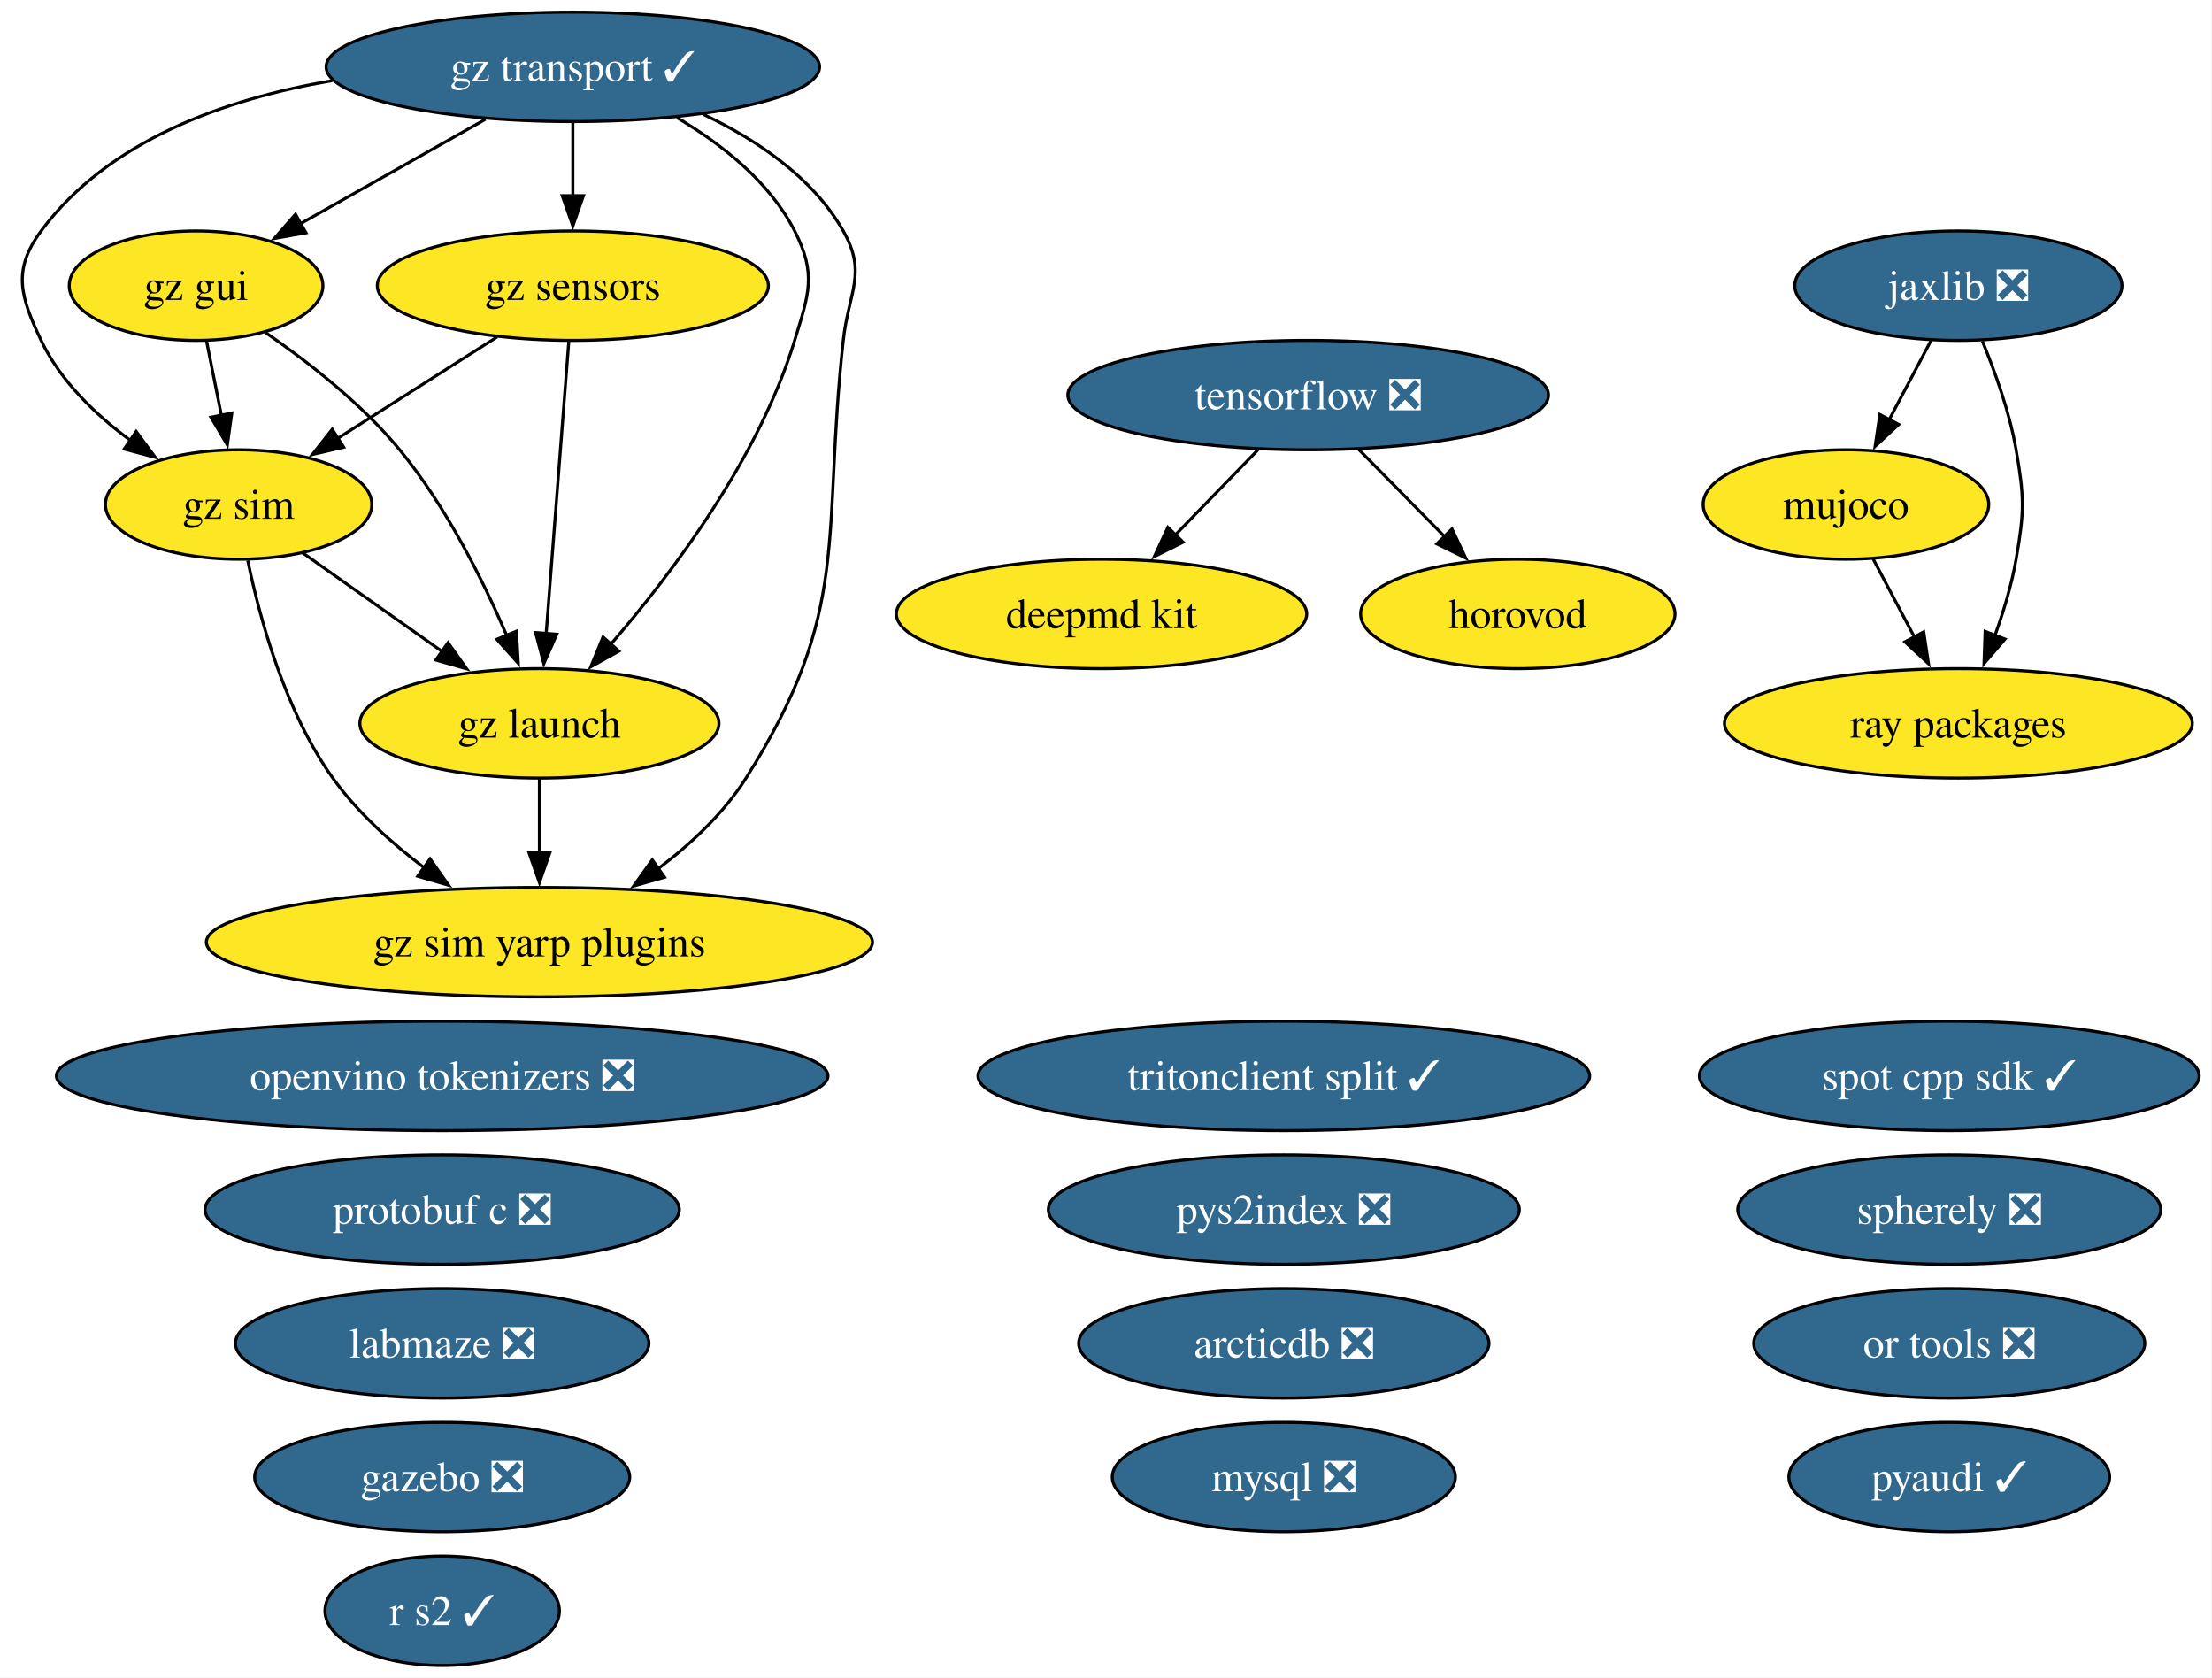
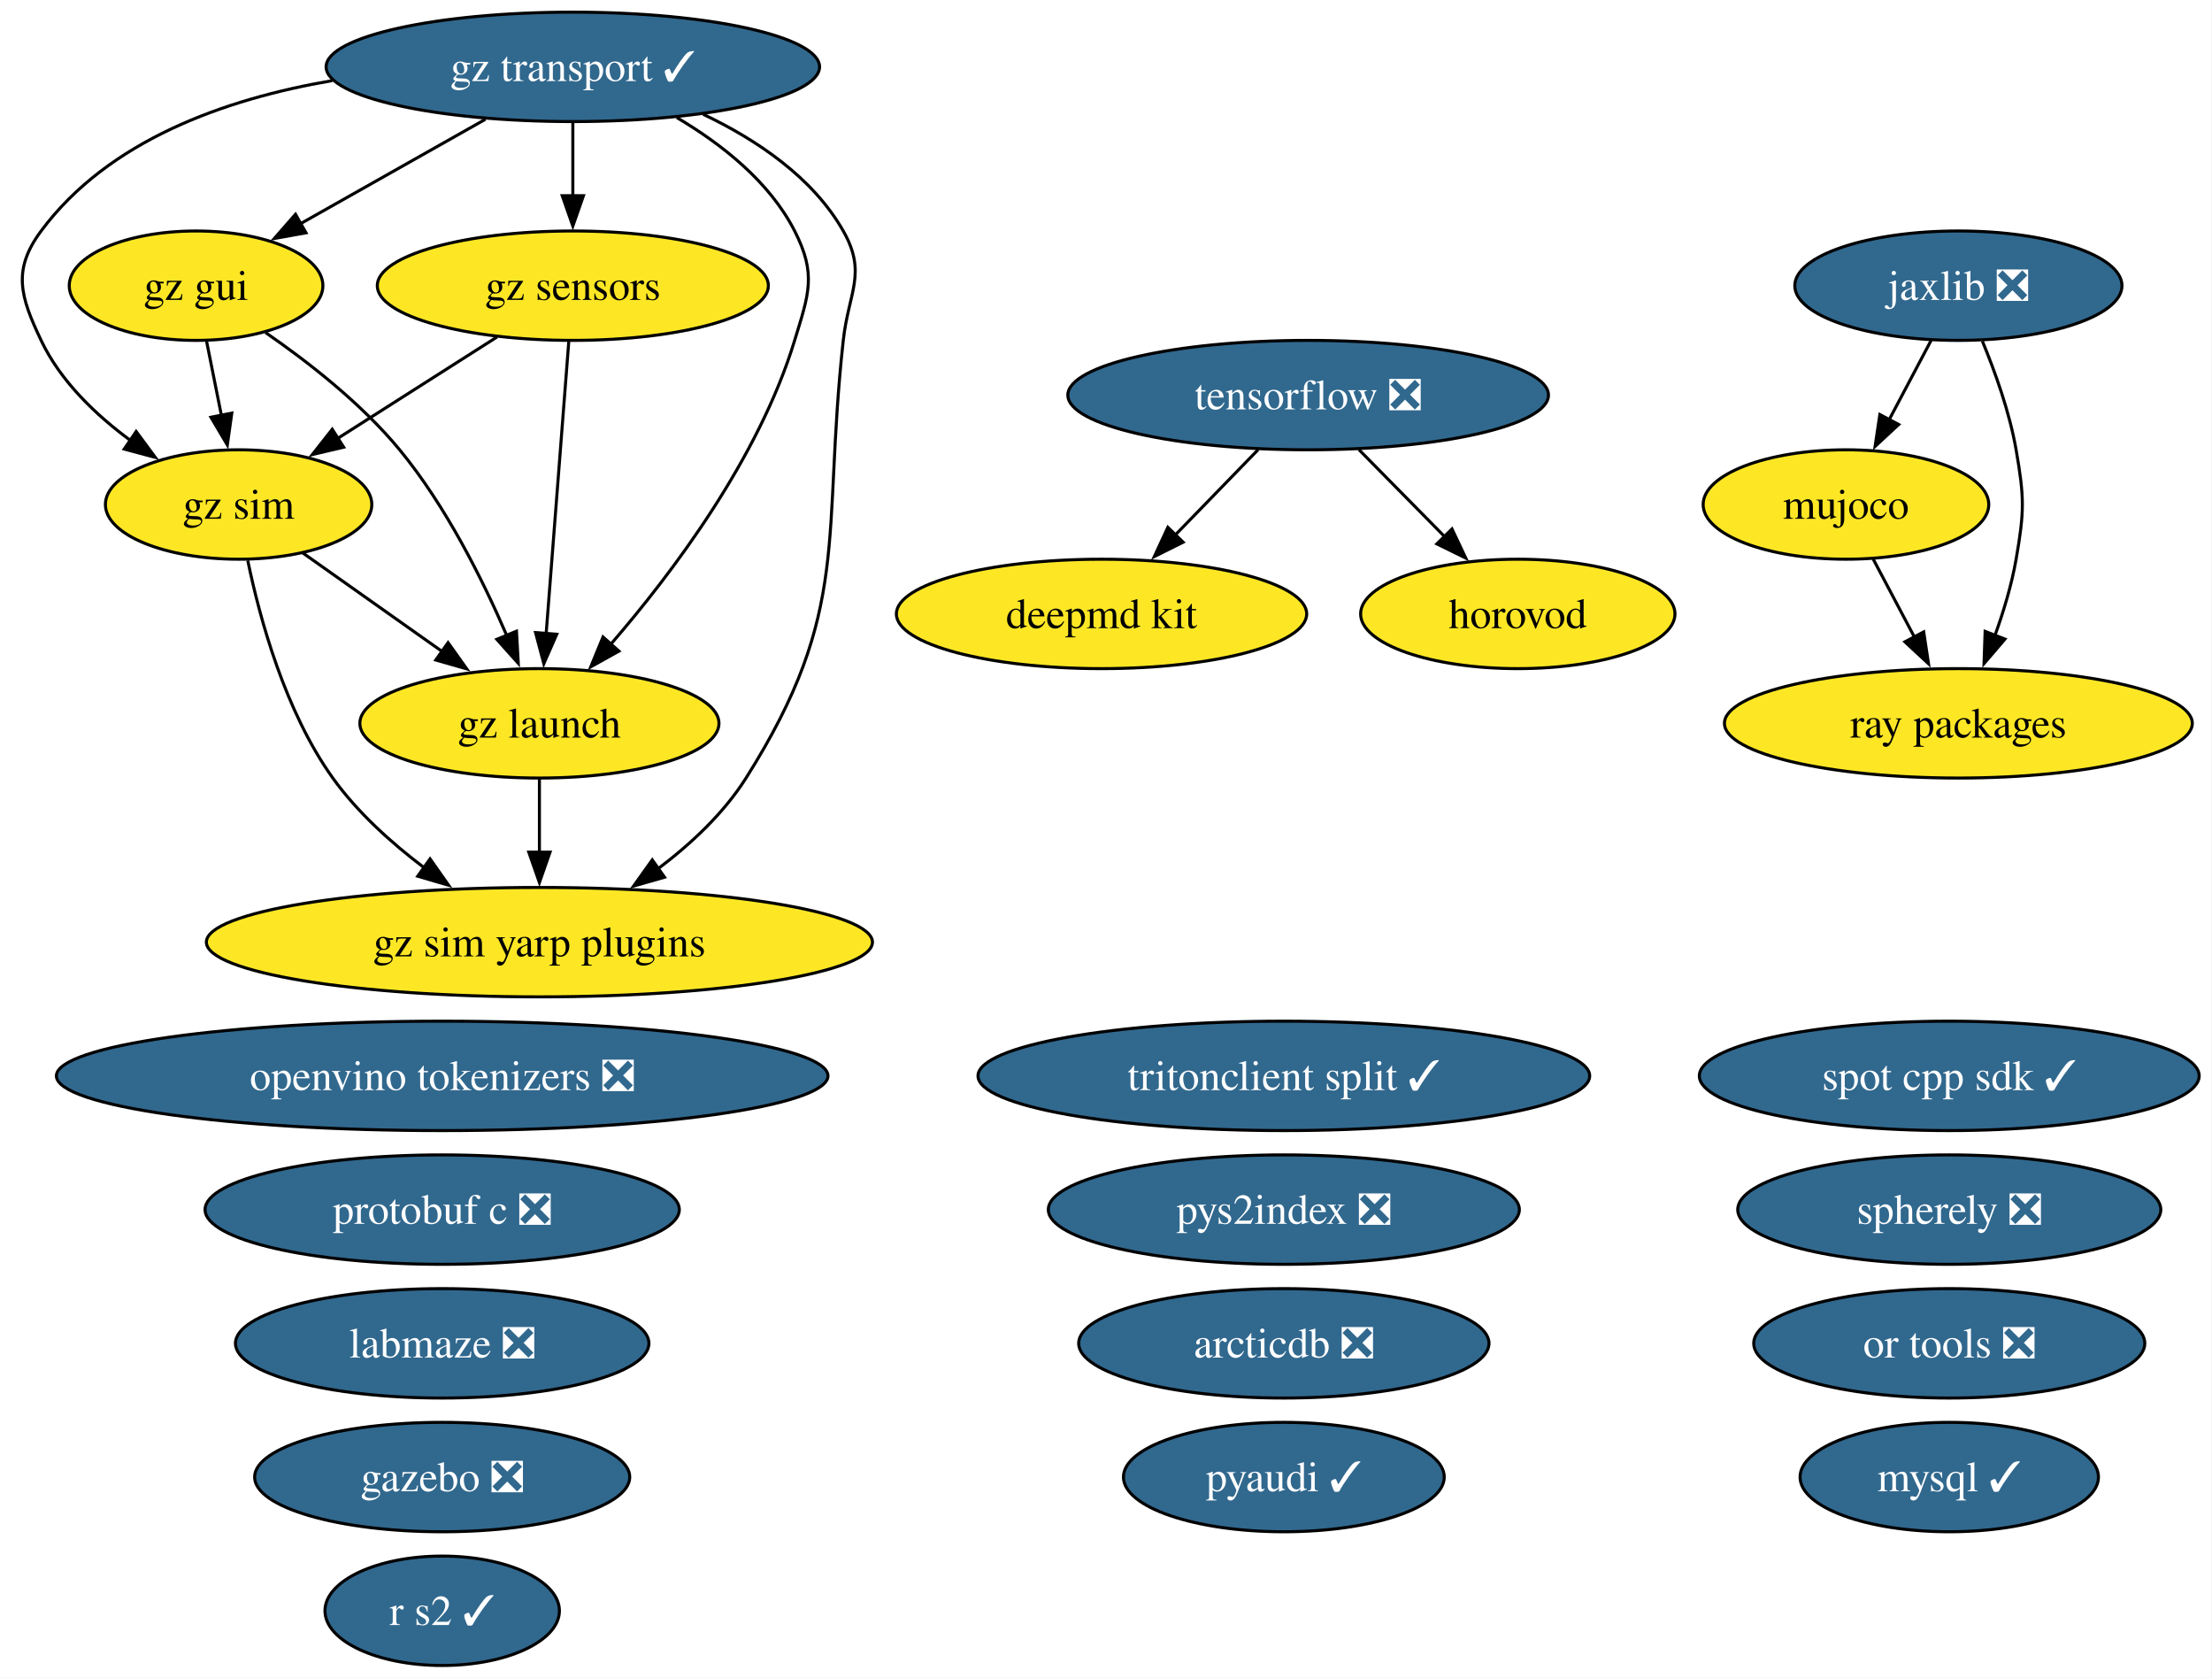
<svg xmlns="http://www.w3.org/2000/svg" xmlns:xlink="http://www.w3.org/1999/xlink" width="728pt" height="552pt" viewBox="0.00 0.00 728.00 552.00">
  <g id="graph0" class="graph" transform="scale(1 1) rotate(0) translate(4 548)">
    <polygon fill="white" stroke="none" points="-4,4 -4,-548 723.78,-548 723.78,4 -4,4" />
    <g id="node1" class="node">
      <g id="a_node1">
        <a xlink:href="https://github.com/conda-forge/arcticdb-feedstock/pull/637" xlink:title="arcticdb ❎">
          <ellipse fill="#31688e" stroke="black" cx="418.53" cy="-106" rx="67.52" ry="18" />
          <text xml:space="preserve" text-anchor="middle" x="418.53" y="-101.33" font-family="Times,serif" font-size="14.00" fill="white">arcticdb ❎</text>
        </a>
      </g>
    </g>
    <g id="node2" class="node">
      <g id="a_node2">
        <a xlink:href="https://github.com/conda-forge/deepmd-kit-feedstock" xlink:title="deepmd kit">
          <ellipse fill="#fde725" stroke="black" cx="358.53" cy="-346" rx="67.52" ry="18" />
          <text xml:space="preserve" text-anchor="middle" x="358.53" y="-341.32" font-family="Times,serif" font-size="14.00">deepmd kit</text>
        </a>
      </g>
    </g>
    <g id="node3" class="node">
      <g id="a_node3">
        <a xlink:href="https://github.com/conda-forge/gazebo-feedstock/pull/270" xlink:title="gazebo ❎">
          <ellipse fill="#31688e" stroke="black" cx="141.53" cy="-62" rx="61.73" ry="18" />
          <text xml:space="preserve" text-anchor="middle" x="141.53" y="-57.33" font-family="Times,serif" font-size="14.00" fill="white">gazebo ❎</text>
        </a>
      </g>
    </g>
    <g id="node4" class="node">
      <g id="a_node4">
        <a xlink:href="https://github.com/conda-forge/gz-gui-feedstock" xlink:title="gz gui">
          <ellipse fill="#fde725" stroke="black" cx="60.53" cy="-454" rx="41.74" ry="18" />
          <text xml:space="preserve" text-anchor="middle" x="60.53" y="-449.32" font-family="Times,serif" font-size="14.00">gz gui</text>
        </a>
      </g>
    </g>
    <g id="node5" class="node">
      <g id="a_node5">
        <a xlink:href="https://github.com/conda-forge/gz-launch-feedstock" xlink:title="gz launch">
          <ellipse fill="#fde725" stroke="black" cx="173.53" cy="-310" rx="59.1" ry="18" />
          <text xml:space="preserve" text-anchor="middle" x="173.53" y="-305.32" font-family="Times,serif" font-size="14.00">gz launch</text>
        </a>
      </g>
    </g>
    <g id="edge1" class="edge">
      <path fill="none" stroke="black" d="M83.38,-438.59C97.39,-428.93 114.99,-415.22 127.53,-400 142.72,-381.57 154.85,-357.31 162.83,-338.78" />
      <polygon fill="black" stroke="black" points="165.98,-340.32 166.57,-329.75 159.51,-337.65 165.98,-340.32" />
    </g>
    <g id="node7" class="node">
      <g id="a_node7">
        <a xlink:href="https://github.com/conda-forge/gz-sim-feedstock" xlink:title="gz sim">
          <ellipse fill="#fde725" stroke="black" cx="74.53" cy="-382" rx="43.84" ry="18" />
          <text xml:space="preserve" text-anchor="middle" x="74.53" y="-377.32" font-family="Times,serif" font-size="14.00">gz sim</text>
        </a>
      </g>
    </g>
    <g id="edge2" class="edge">
      <path fill="none" stroke="black" d="M63.99,-435.7C65.47,-428.32 67.23,-419.52 68.88,-411.25" />
      <polygon fill="black" stroke="black" points="72.29,-412.08 70.82,-401.59 65.42,-410.71 72.29,-412.08" />
    </g>
    <g id="node8" class="node">
      <g id="a_node8">
        <a xlink:href="https://github.com/conda-forge/gz-sim-yarp-plugins-feedstock" xlink:title="gz sim yarp plugins">
          <ellipse fill="#fde725" stroke="black" cx="173.53" cy="-238" rx="109.61" ry="18" />
          <text xml:space="preserve" text-anchor="middle" x="173.53" y="-233.32" font-family="Times,serif" font-size="14.00">gz sim yarp plugins</text>
        </a>
      </g>
    </g>
    <g id="edge3" class="edge">
      <path fill="none" stroke="black" d="M173.53,-291.7C173.53,-284.41 173.53,-275.73 173.53,-267.54" />
      <polygon fill="black" stroke="black" points="177.03,-267.62 173.53,-257.62 170.03,-267.62 177.03,-267.62" />
    </g>
    <g id="node6" class="node">
      <g id="a_node6">
        <a xlink:href="https://github.com/conda-forge/gz-sensors-feedstock" xlink:title="gz sensors">
          <ellipse fill="#fde725" stroke="black" cx="184.53" cy="-454" rx="64.36" ry="18" />
          <text xml:space="preserve" text-anchor="middle" x="184.53" y="-449.32" font-family="Times,serif" font-size="14.00">gz sensors</text>
        </a>
      </g>
    </g>
    <g id="edge4" class="edge">
      <path fill="none" stroke="black" d="M183.19,-435.59C181.33,-411.61 177.96,-368.14 175.74,-339.42" />
      <polygon fill="black" stroke="black" points="179.24,-339.32 174.98,-329.62 172.26,-339.86 179.24,-339.32" />
    </g>
    <g id="edge5" class="edge">
      <path fill="none" stroke="black" d="M159.57,-437.12C143.99,-427.2 123.78,-414.34 106.97,-403.64" />
      <polygon fill="black" stroke="black" points="109.11,-400.86 98.8,-398.44 105.35,-406.76 109.11,-400.86" />
    </g>
    <g id="edge6" class="edge">
      <path fill="none" stroke="black" d="M95.53,-366.15C108.97,-356.65 126.67,-344.14 141.81,-333.43" />
      <polygon fill="black" stroke="black" points="143.46,-336.55 149.61,-327.92 139.42,-330.83 143.46,-336.55" />
    </g>
    <g id="edge7" class="edge">
      <path fill="none" stroke="black" d="M77.54,-363.58C81.47,-344.57 89.8,-313.94 105.53,-292 113.64,-280.69 124.83,-270.61 135.79,-262.35" />
      <polygon fill="black" stroke="black" points="137.54,-265.4 143.64,-256.73 133.47,-259.7 137.54,-265.4" />
    </g>
    <g id="node9" class="node">
      <g id="a_node9">
        <a xlink:href="https://github.com/conda-forge/gz-transport-feedstock/pull/107" xlink:title="gz transport ✓">
          <ellipse fill="#31688e" stroke="black" cx="184.53" cy="-526" rx="81.2" ry="18" />
          <text xml:space="preserve" text-anchor="middle" x="184.53" y="-521.33" font-family="Times,serif" font-size="14.00" fill="white">gz transport ✓</text>
        </a>
      </g>
    </g>
    <g id="edge8" class="edge">
      <path fill="none" stroke="black" d="M155.77,-508.76C137.58,-498.49 113.97,-485.16 94.8,-474.34" />
      <polygon fill="black" stroke="black" points="96.71,-471.4 86.28,-469.53 93.26,-477.5 96.71,-471.4" />
    </g>
    <g id="edge9" class="edge">
      <path fill="none" stroke="black" d="M218.75,-509.31C233.52,-500.59 249.28,-488.19 257.53,-472 264.8,-457.75 262.2,-451.3 257.53,-436 245.71,-397.19 217.35,-359.5 196.86,-335.84" />
      <polygon fill="black" stroke="black" points="199.7,-333.76 190.44,-328.61 194.46,-338.41 199.7,-333.76" />
    </g>
    <g id="edge10" class="edge">
      <path fill="none" stroke="black" d="M184.53,-507.7C184.53,-500.41 184.53,-491.73 184.53,-483.54" />
      <polygon fill="black" stroke="black" points="188.03,-483.62 184.53,-473.62 181.03,-483.62 188.03,-483.62" />
    </g>
    <g id="edge11" class="edge">
      <path fill="none" stroke="black" d="M105.36,-521.47C70.12,-515.46 31.67,-501.83 9.53,-472 0,-459.15 2.67,-450.45 9.53,-436 15.89,-422.61 27.47,-411.49 39.11,-402.95" />
      <polygon fill="black" stroke="black" points="40.81,-406.03 47.11,-397.51 36.87,-400.24 40.81,-406.03" />
    </g>
    <g id="edge12" class="edge">
      <path fill="none" stroke="black" d="M227.42,-510.4C244.97,-502.06 263.49,-489.67 273.53,-472 281.44,-458.09 275.28,-451.9 273.53,-436 266.38,-370.83 276.56,-347.42 241.53,-292 234.16,-280.34 223.28,-270.2 212.37,-262" />
      <polygon fill="black" stroke="black" points="214.71,-259.37 204.52,-256.46 210.67,-265.08 214.71,-259.37" />
    </g>
    <g id="node10" class="node">
      <g id="a_node10">
        <a xlink:href="https://github.com/conda-forge/horovod-feedstock" xlink:title="horovod">
          <ellipse fill="#fde725" stroke="black" cx="495.53" cy="-346" rx="51.73" ry="18" />
          <text xml:space="preserve" text-anchor="middle" x="495.53" y="-341.32" font-family="Times,serif" font-size="14.00">horovod</text>
        </a>
      </g>
    </g>
    <g id="node11" class="node">
      <g id="a_node11">
        <a xlink:href="https://github.com/conda-forge/jaxlib-feedstock/pull/367" xlink:title="jaxlib ❎">
          <ellipse fill="#31688e" stroke="black" cx="640.53" cy="-454" rx="53.84" ry="18" />
          <text xml:space="preserve" text-anchor="middle" x="640.53" y="-449.32" font-family="Times,serif" font-size="14.00" fill="white">jaxlib ❎</text>
        </a>
      </g>
    </g>
    <g id="node13" class="node">
      <g id="a_node13">
        <a xlink:href="https://github.com/conda-forge/mujoco-feedstock" xlink:title="mujoco">
          <ellipse fill="#fde725" stroke="black" cx="603.53" cy="-382" rx="47" ry="18" />
          <text xml:space="preserve" text-anchor="middle" x="603.53" y="-377.32" font-family="Times,serif" font-size="14.00">mujoco</text>
        </a>
      </g>
    </g>
    <g id="edge13" class="edge">
      <path fill="none" stroke="black" d="M631.58,-436.05C627.4,-428.14 622.32,-418.54 617.64,-409.69" />
      <polygon fill="black" stroke="black" points="620.88,-408.33 613.12,-401.13 614.69,-411.6 620.88,-408.33" />
    </g>
    <g id="node21" class="node">
      <g id="a_node21">
        <a xlink:href="https://github.com/conda-forge/ray-packages-feedstock" xlink:title="ray packages">
          <ellipse fill="#fde725" stroke="black" cx="640.53" cy="-310" rx="76.99" ry="18" />
          <text xml:space="preserve" text-anchor="middle" x="640.53" y="-305.32" font-family="Times,serif" font-size="14.00">ray packages</text>
        </a>
      </g>
    </g>
    <g id="edge14" class="edge">
      <path fill="none" stroke="black" d="M648.43,-435.75C652.64,-425.58 657.39,-412.33 659.53,-400 662.27,-384.24 662.27,-379.76 659.53,-364 658.08,-355.62 655.42,-346.82 652.54,-338.84" />
      <polygon fill="black" stroke="black" points="655.86,-337.72 648.97,-329.67 649.33,-340.25 655.86,-337.72" />
    </g>
    <g id="node12" class="node">
      <g id="a_node12">
        <a xlink:href="https://github.com/conda-forge/labmaze-feedstock/pull/22" xlink:title="labmaze ❎">
          <ellipse fill="#31688e" stroke="black" cx="141.53" cy="-106" rx="68.04" ry="18" />
          <text xml:space="preserve" text-anchor="middle" x="141.53" y="-101.33" font-family="Times,serif" font-size="14.00" fill="white">labmaze ❎</text>
        </a>
      </g>
    </g>
    <g id="edge15" class="edge">
      <path fill="none" stroke="black" d="M612.49,-364.05C616.57,-356.35 621.49,-347.03 626.07,-338.36" />
      <polygon fill="black" stroke="black" points="629.12,-340.09 630.7,-329.61 622.93,-336.82 629.12,-340.09" />
    </g>
    <g id="node14" class="node">
      <g id="a_node14">
-         <a xlink:href="https://github.com/conda-forge/mysql-feedstock/pull/130" xlink:title="mysql ❎">
-           <ellipse fill="#31688e" stroke="black" cx="418.53" cy="-62" rx="56.47" ry="18" />
-           <text xml:space="preserve" text-anchor="middle" x="418.53" y="-57.33" font-family="Times,serif" font-size="14.00" fill="white">mysql ❎</text>
+         <a xlink:href="https://github.com/conda-forge/mysql-feedstock/pull/130" xlink:title="mysql ✓">
+           <ellipse fill="#31688e" stroke="black" cx="637.53" cy="-62" rx="49.1" ry="18" />
+           <text xml:space="preserve" text-anchor="middle" x="637.53" y="-57.33" font-family="Times,serif" font-size="14.00" fill="white">mysql ✓</text>
        </a>
      </g>
    </g>
    <g id="node15" class="node">
      <g id="a_node15">
        <a xlink:href="https://github.com/conda-forge/openvino-tokenizers-feedstock/pull/75" xlink:title="openvino tokenizers ❎">
          <ellipse fill="#31688e" stroke="black" cx="141.53" cy="-194" rx="126.97" ry="18" />
          <text xml:space="preserve" text-anchor="middle" x="141.53" y="-189.32" font-family="Times,serif" font-size="14.00" fill="white">openvino tokenizers ❎</text>
        </a>
      </g>
    </g>
    <g id="node16" class="node">
      <g id="a_node16">
        <a xlink:href="https://github.com/conda-forge/or-tools-feedstock/pull/72" xlink:title="or tools ❎">
          <ellipse fill="#31688e" stroke="black" cx="637.53" cy="-106" rx="64.36" ry="18" />
          <text xml:space="preserve" text-anchor="middle" x="637.53" y="-101.33" font-family="Times,serif" font-size="14.00" fill="white">or tools ❎</text>
        </a>
      </g>
    </g>
    <g id="node17" class="node">
      <g id="a_node17">
        <a xlink:href="https://github.com/conda-forge/protobuf-c-feedstock/pull/12" xlink:title="protobuf c ❎">
          <ellipse fill="#31688e" stroke="black" cx="141.53" cy="-150" rx="78.04" ry="18" />
          <text xml:space="preserve" text-anchor="middle" x="141.53" y="-145.32" font-family="Times,serif" font-size="14.00" fill="white">protobuf c ❎</text>
        </a>
      </g>
    </g>
    <g id="node18" class="node">
      <g id="a_node18">
        <a xlink:href="https://github.com/conda-forge/pyaudi-feedstock/pull/64" xlink:title="pyaudi ✓">
-           <ellipse fill="#31688e" stroke="black" cx="637.53" cy="-62" rx="52.79" ry="18" />
-           <text xml:space="preserve" text-anchor="middle" x="637.53" y="-57.33" font-family="Times,serif" font-size="14.00" fill="white">pyaudi ✓</text>
+           <ellipse fill="#31688e" stroke="black" cx="418.53" cy="-62" rx="52.79" ry="18" />
+           <text xml:space="preserve" text-anchor="middle" x="418.53" y="-57.33" font-family="Times,serif" font-size="14.00" fill="white">pyaudi ✓</text>
        </a>
      </g>
    </g>
    <g id="node19" class="node">
      <g id="a_node19">
        <a xlink:href="https://github.com/conda-forge/pys2index-feedstock/pull/36" xlink:title="pys2index ❎">
          <ellipse fill="#31688e" stroke="black" cx="418.53" cy="-150" rx="77.51" ry="18" />
          <text xml:space="preserve" text-anchor="middle" x="418.53" y="-145.32" font-family="Times,serif" font-size="14.00" fill="white">pys2index ❎</text>
        </a>
      </g>
    </g>
    <g id="node20" class="node">
      <g id="a_node20">
        <a xlink:href="https://github.com/conda-forge/r-s2-feedstock/pull/31" xlink:title="r s2 ✓">
          <ellipse fill="#31688e" stroke="black" cx="141.53" cy="-18" rx="38.58" ry="18" />
          <text xml:space="preserve" text-anchor="middle" x="141.53" y="-13.32" font-family="Times,serif" font-size="14.00" fill="white">r s2 ✓</text>
        </a>
      </g>
    </g>
    <g id="node22" class="node">
      <g id="a_node22">
        <a xlink:href="https://github.com/conda-forge/spherely-feedstock/pull/17" xlink:title="spherely ❎">
          <ellipse fill="#31688e" stroke="black" cx="637.53" cy="-150" rx="69.62" ry="18" />
          <text xml:space="preserve" text-anchor="middle" x="637.53" y="-145.32" font-family="Times,serif" font-size="14.00" fill="white">spherely ❎</text>
        </a>
      </g>
    </g>
    <g id="node23" class="node">
      <g id="a_node23">
        <a xlink:href="https://github.com/conda-forge/spot-cpp-sdk-feedstock/pull/7" xlink:title="spot cpp sdk ✓">
          <ellipse fill="#31688e" stroke="black" cx="637.53" cy="-194" rx="82.25" ry="18" />
          <text xml:space="preserve" text-anchor="middle" x="637.53" y="-189.32" font-family="Times,serif" font-size="14.00" fill="white">spot cpp sdk ✓</text>
        </a>
      </g>
    </g>
    <g id="node24" class="node">
      <g id="a_node24">
        <a xlink:href="https://github.com/conda-forge/tensorflow-feedstock/pull/504" xlink:title="tensorflow ❎">
          <ellipse fill="#31688e" stroke="black" cx="426.53" cy="-418" rx="79.09" ry="18" />
          <text xml:space="preserve" text-anchor="middle" x="426.53" y="-413.32" font-family="Times,serif" font-size="14.00" fill="white">tensorflow ❎</text>
        </a>
      </g>
    </g>
    <g id="edge16" class="edge">
      <path fill="none" stroke="black" d="M410.07,-400.05C401.89,-391.63 391.83,-381.28 382.79,-371.97" />
      <polygon fill="black" stroke="black" points="385.38,-369.61 375.9,-364.87 380.36,-374.49 385.38,-369.61" />
    </g>
    <g id="edge17" class="edge">
      <path fill="none" stroke="black" d="M443.24,-400.05C451.75,-391.42 462.26,-380.76 471.61,-371.27" />
      <polygon fill="black" stroke="black" points="473.87,-373.96 478.4,-364.38 468.88,-369.05 473.87,-373.96" />
    </g>
    <g id="node25" class="node">
      <g id="a_node25">
        <a xlink:href="https://github.com/conda-forge/tritonclient-split-feedstock/pull/59" xlink:title="tritonclient split ✓">
          <ellipse fill="#31688e" stroke="black" cx="418.53" cy="-194" rx="100.66" ry="18" />
          <text xml:space="preserve" text-anchor="middle" x="418.53" y="-189.32" font-family="Times,serif" font-size="14.00" fill="white">tritonclient split ✓</text>
        </a>
      </g>
    </g>
  </g>
</svg>
